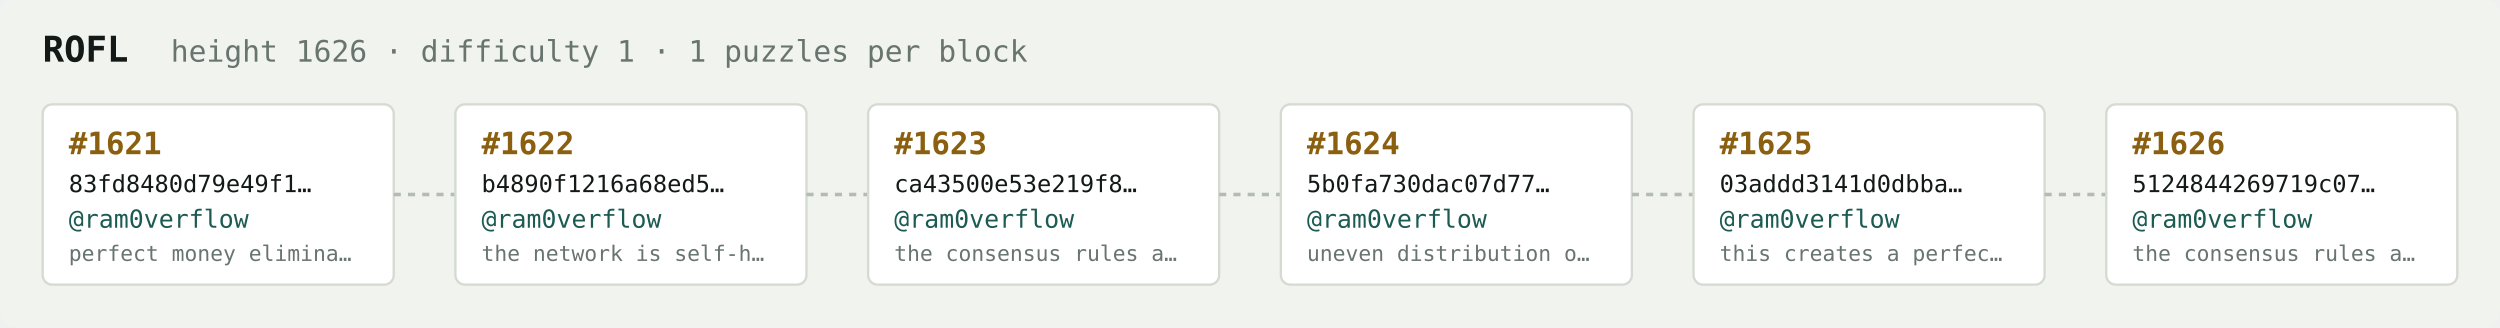
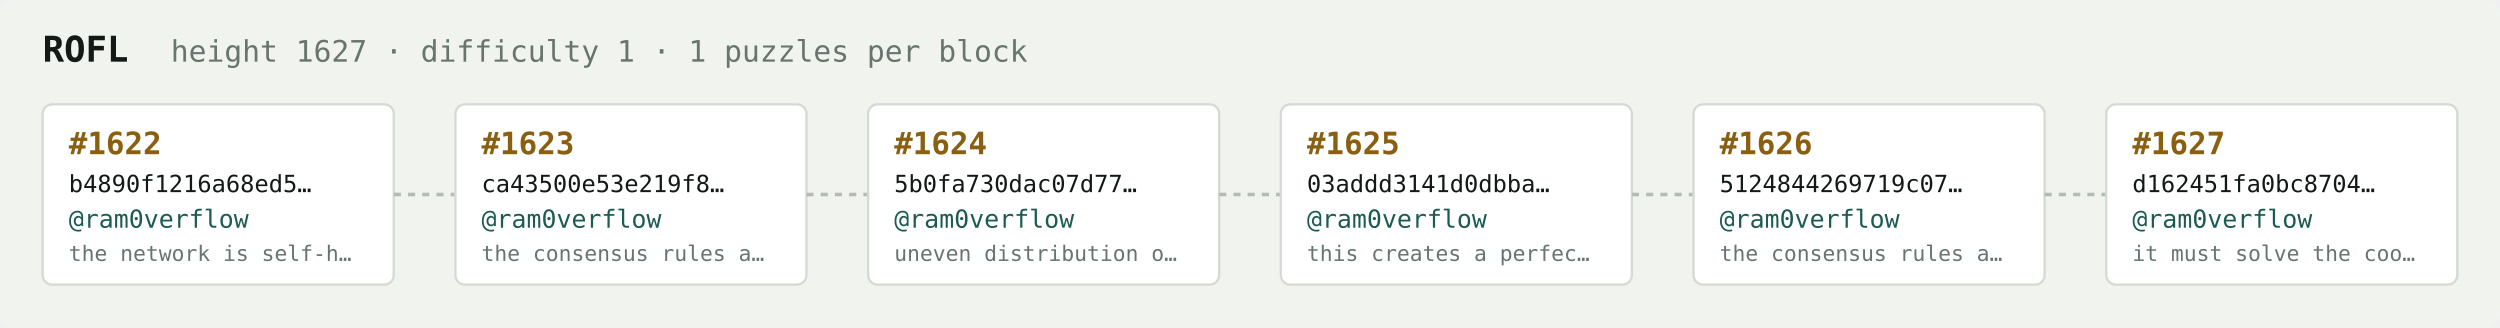
<svg xmlns="http://www.w3.org/2000/svg" width="1054" height="138" viewBox="0 0 1054 138" font-family="ui-monospace,SFMono-Regular,Menlo,monospace">
  <rect fill="#f1f3ef" width="1054" height="138" rx="6" />
  <text x="18" y="26" fill="#121916" font-size="15" font-weight="700">ROFL</text>
-   <text x="72" y="26" fill="#68746e" font-size="12.5">height 1626 · difficulty 1 · 1 puzzles per block</text>
+   <text x="72" y="26" fill="#68746e" font-size="12.5">height 1627 · difficulty 1 · 1 puzzles per block</text>
  <rect x="18" y="44" width="148" height="76" rx="4" fill="#ffffff" stroke="#d5dbd2" stroke-width="1" />
-   <text x="29" y="65" fill="#8a5f10" font-size="13" font-weight="700">#1621</text>
-   <text x="29" y="81" fill="#121916" font-size="10">83fd8480d79e49f1…</text>
+   <text x="29" y="65" fill="#8a5f10" font-size="13" font-weight="700">#1622</text>
+   <text x="29" y="81" fill="#121916" font-size="10">b4890f1216a68ed5…</text>
  <text x="29" y="96" fill="#1c5b52" font-size="10.5">@ram0verflow</text>
-   <text x="29" y="110" fill="#68746e" font-size="9">perfect money elimina…</text>
+   <text x="29" y="110" fill="#68746e" font-size="9">the network is self-h…</text>
  <line x1="166" y1="82.0" x2="192" y2="82.0" stroke="#b3bcb4" stroke-width="1.5" stroke-dasharray="3 3" />
  <rect x="192" y="44" width="148" height="76" rx="4" fill="#ffffff" stroke="#d5dbd2" stroke-width="1" />
-   <text x="203" y="65" fill="#8a5f10" font-size="13" font-weight="700">#1622</text>
-   <text x="203" y="81" fill="#121916" font-size="10">b4890f1216a68ed5…</text>
+   <text x="203" y="65" fill="#8a5f10" font-size="13" font-weight="700">#1623</text>
+   <text x="203" y="81" fill="#121916" font-size="10">ca43500e53e219f8…</text>
  <text x="203" y="96" fill="#1c5b52" font-size="10.5">@ram0verflow</text>
-   <text x="203" y="110" fill="#68746e" font-size="9">the network is self-h…</text>
+   <text x="203" y="110" fill="#68746e" font-size="9">the consensus rules a…</text>
  <line x1="340" y1="82.0" x2="366" y2="82.0" stroke="#b3bcb4" stroke-width="1.5" stroke-dasharray="3 3" />
  <rect x="366" y="44" width="148" height="76" rx="4" fill="#ffffff" stroke="#d5dbd2" stroke-width="1" />
-   <text x="377" y="65" fill="#8a5f10" font-size="13" font-weight="700">#1623</text>
-   <text x="377" y="81" fill="#121916" font-size="10">ca43500e53e219f8…</text>
+   <text x="377" y="65" fill="#8a5f10" font-size="13" font-weight="700">#1624</text>
+   <text x="377" y="81" fill="#121916" font-size="10">5b0fa730dac07d77…</text>
  <text x="377" y="96" fill="#1c5b52" font-size="10.5">@ram0verflow</text>
-   <text x="377" y="110" fill="#68746e" font-size="9">the consensus rules a…</text>
+   <text x="377" y="110" fill="#68746e" font-size="9">uneven distribution o…</text>
  <line x1="514" y1="82.0" x2="540" y2="82.0" stroke="#b3bcb4" stroke-width="1.5" stroke-dasharray="3 3" />
  <rect x="540" y="44" width="148" height="76" rx="4" fill="#ffffff" stroke="#d5dbd2" stroke-width="1" />
-   <text x="551" y="65" fill="#8a5f10" font-size="13" font-weight="700">#1624</text>
-   <text x="551" y="81" fill="#121916" font-size="10">5b0fa730dac07d77…</text>
+   <text x="551" y="65" fill="#8a5f10" font-size="13" font-weight="700">#1625</text>
+   <text x="551" y="81" fill="#121916" font-size="10">03addd3141d0dbba…</text>
  <text x="551" y="96" fill="#1c5b52" font-size="10.5">@ram0verflow</text>
-   <text x="551" y="110" fill="#68746e" font-size="9">uneven distribution o…</text>
+   <text x="551" y="110" fill="#68746e" font-size="9">this creates a perfec…</text>
  <line x1="688" y1="82.0" x2="714" y2="82.0" stroke="#b3bcb4" stroke-width="1.5" stroke-dasharray="3 3" />
  <rect x="714" y="44" width="148" height="76" rx="4" fill="#ffffff" stroke="#d5dbd2" stroke-width="1" />
-   <text x="725" y="65" fill="#8a5f10" font-size="13" font-weight="700">#1625</text>
-   <text x="725" y="81" fill="#121916" font-size="10">03addd3141d0dbba…</text>
+   <text x="725" y="65" fill="#8a5f10" font-size="13" font-weight="700">#1626</text>
+   <text x="725" y="81" fill="#121916" font-size="10">5124844269719c07…</text>
  <text x="725" y="96" fill="#1c5b52" font-size="10.5">@ram0verflow</text>
-   <text x="725" y="110" fill="#68746e" font-size="9">this creates a perfec…</text>
+   <text x="725" y="110" fill="#68746e" font-size="9">the consensus rules a…</text>
  <line x1="862" y1="82.0" x2="888" y2="82.0" stroke="#b3bcb4" stroke-width="1.5" stroke-dasharray="3 3" />
  <rect x="888" y="44" width="148" height="76" rx="4" fill="#ffffff" stroke="#d5dbd2" stroke-width="1" />
-   <text x="899" y="65" fill="#8a5f10" font-size="13" font-weight="700">#1626</text>
-   <text x="899" y="81" fill="#121916" font-size="10">5124844269719c07…</text>
+   <text x="899" y="65" fill="#8a5f10" font-size="13" font-weight="700">#1627</text>
+   <text x="899" y="81" fill="#121916" font-size="10">d162451fa0bc8704…</text>
  <text x="899" y="96" fill="#1c5b52" font-size="10.5">@ram0verflow</text>
-   <text x="899" y="110" fill="#68746e" font-size="9">the consensus rules a…</text>
+   <text x="899" y="110" fill="#68746e" font-size="9">it must solve the coo…</text>
</svg>
